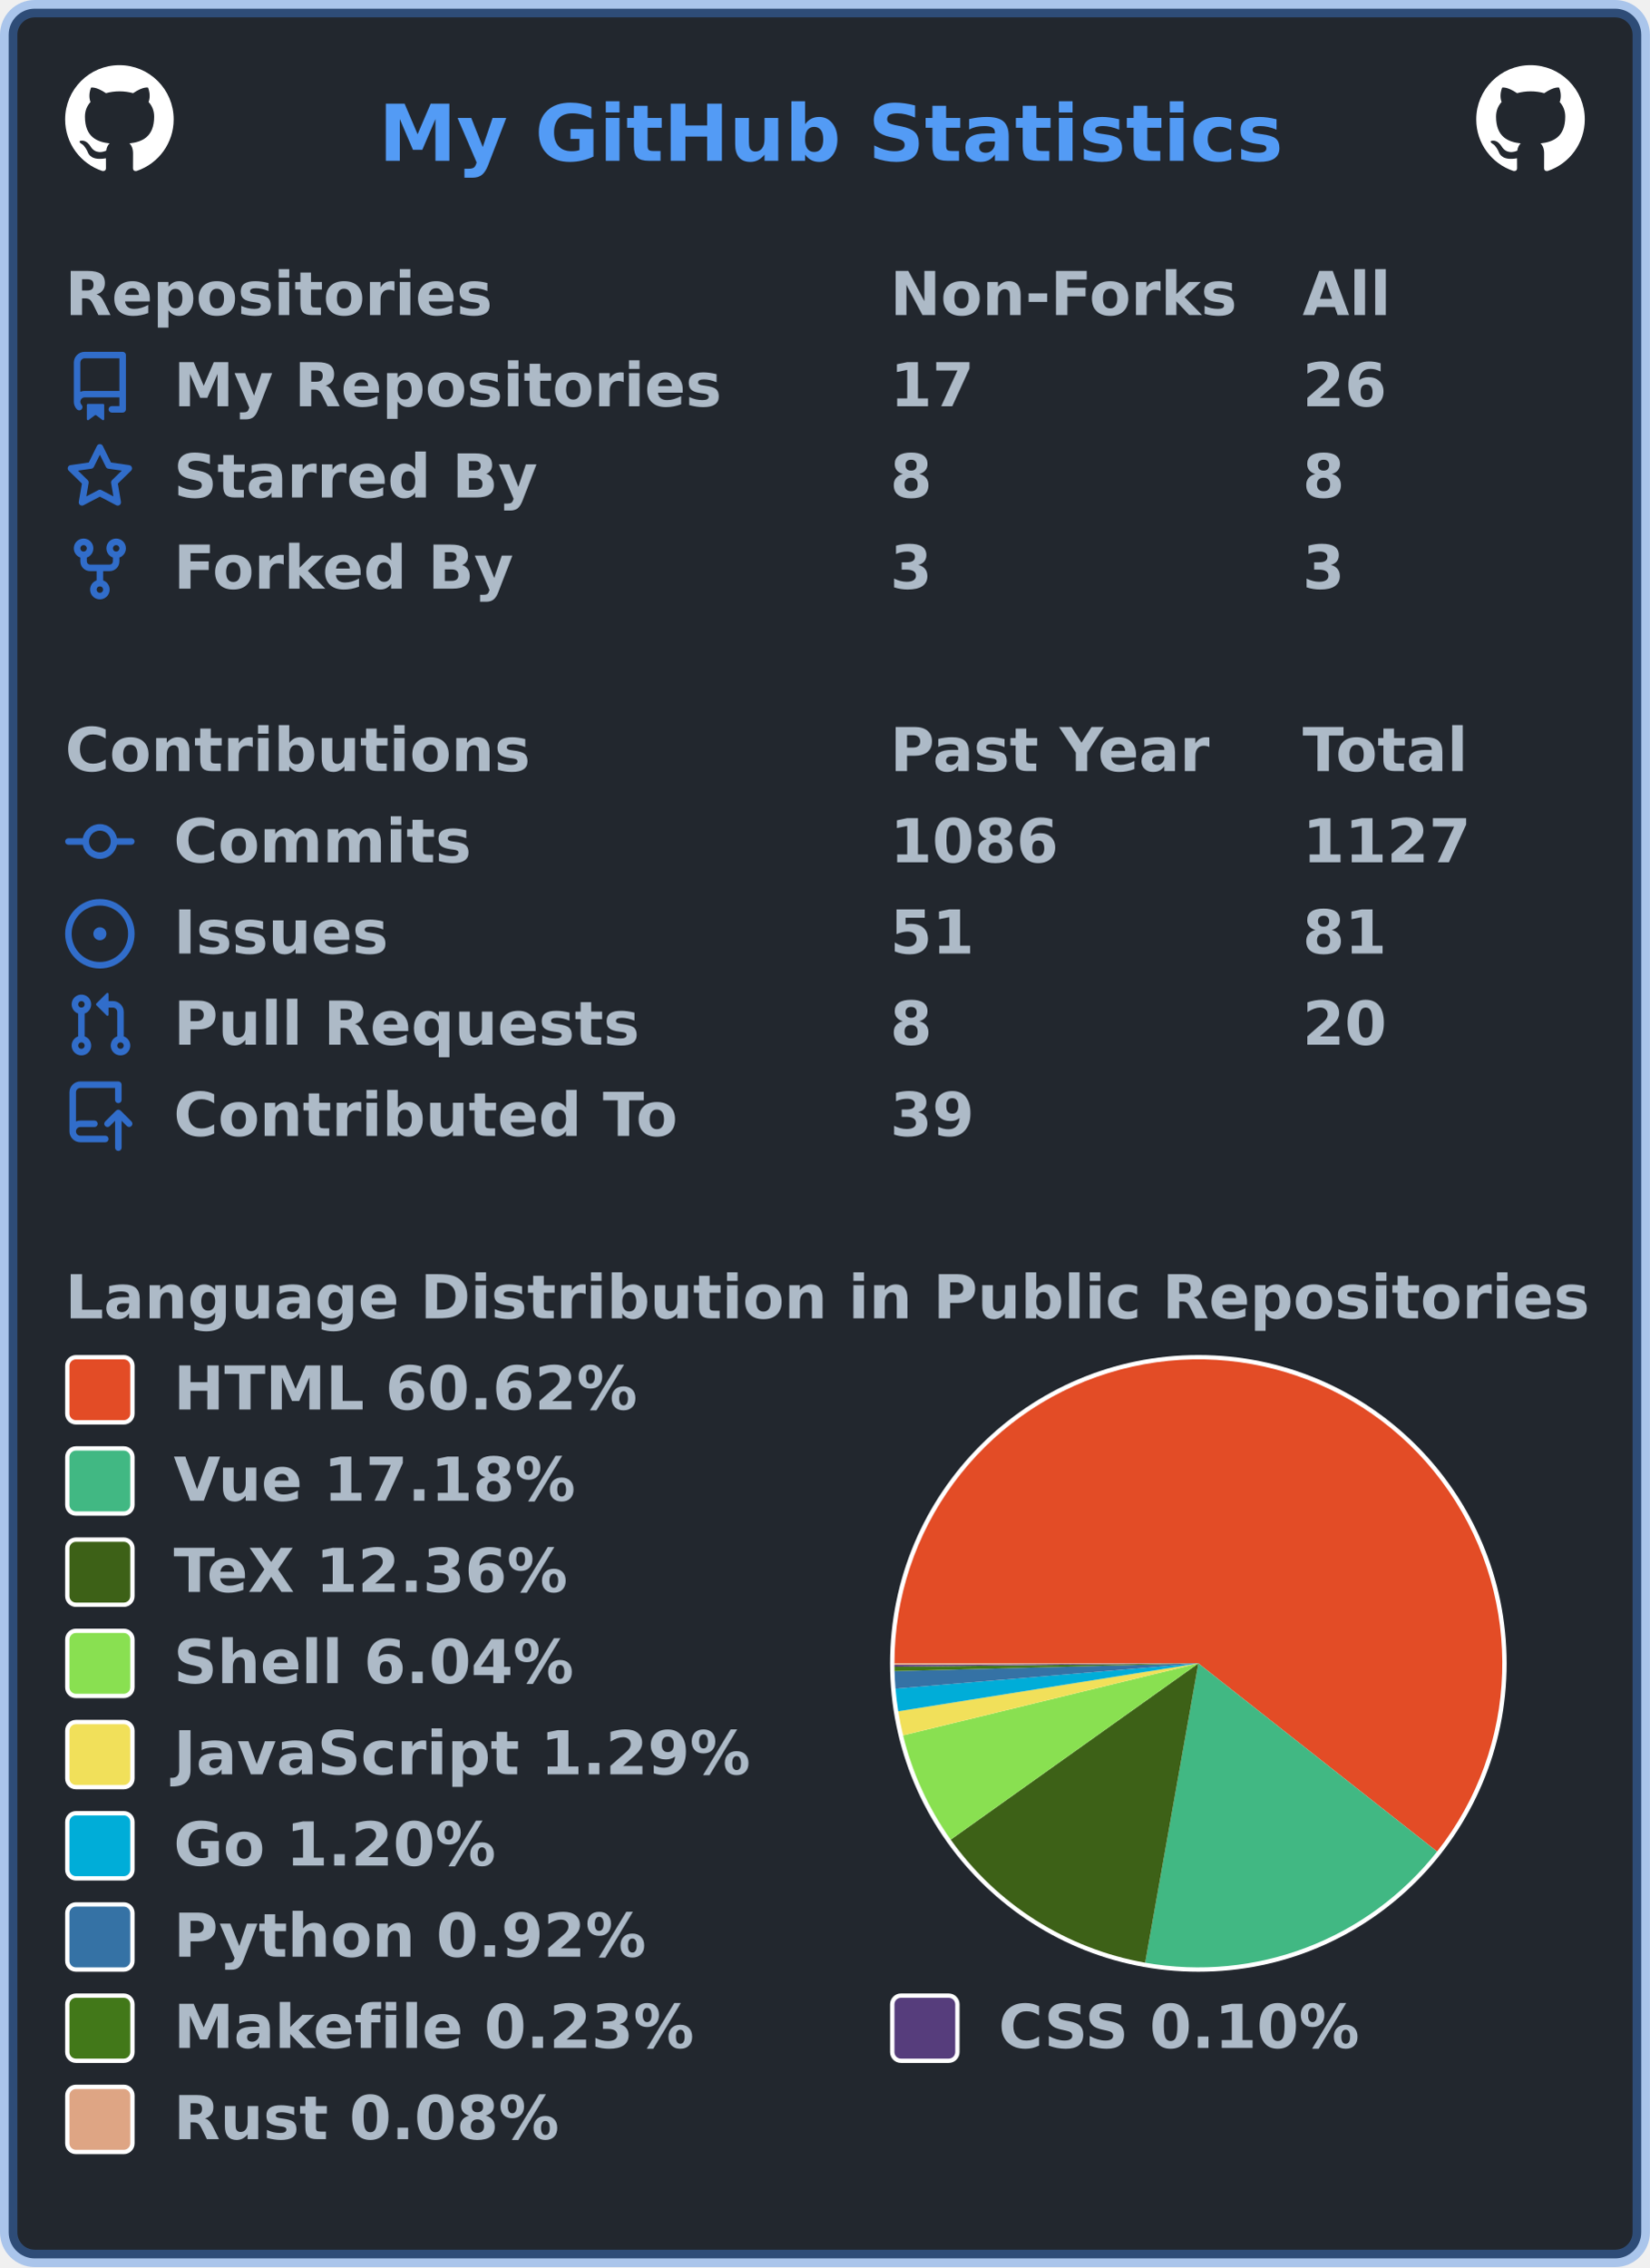
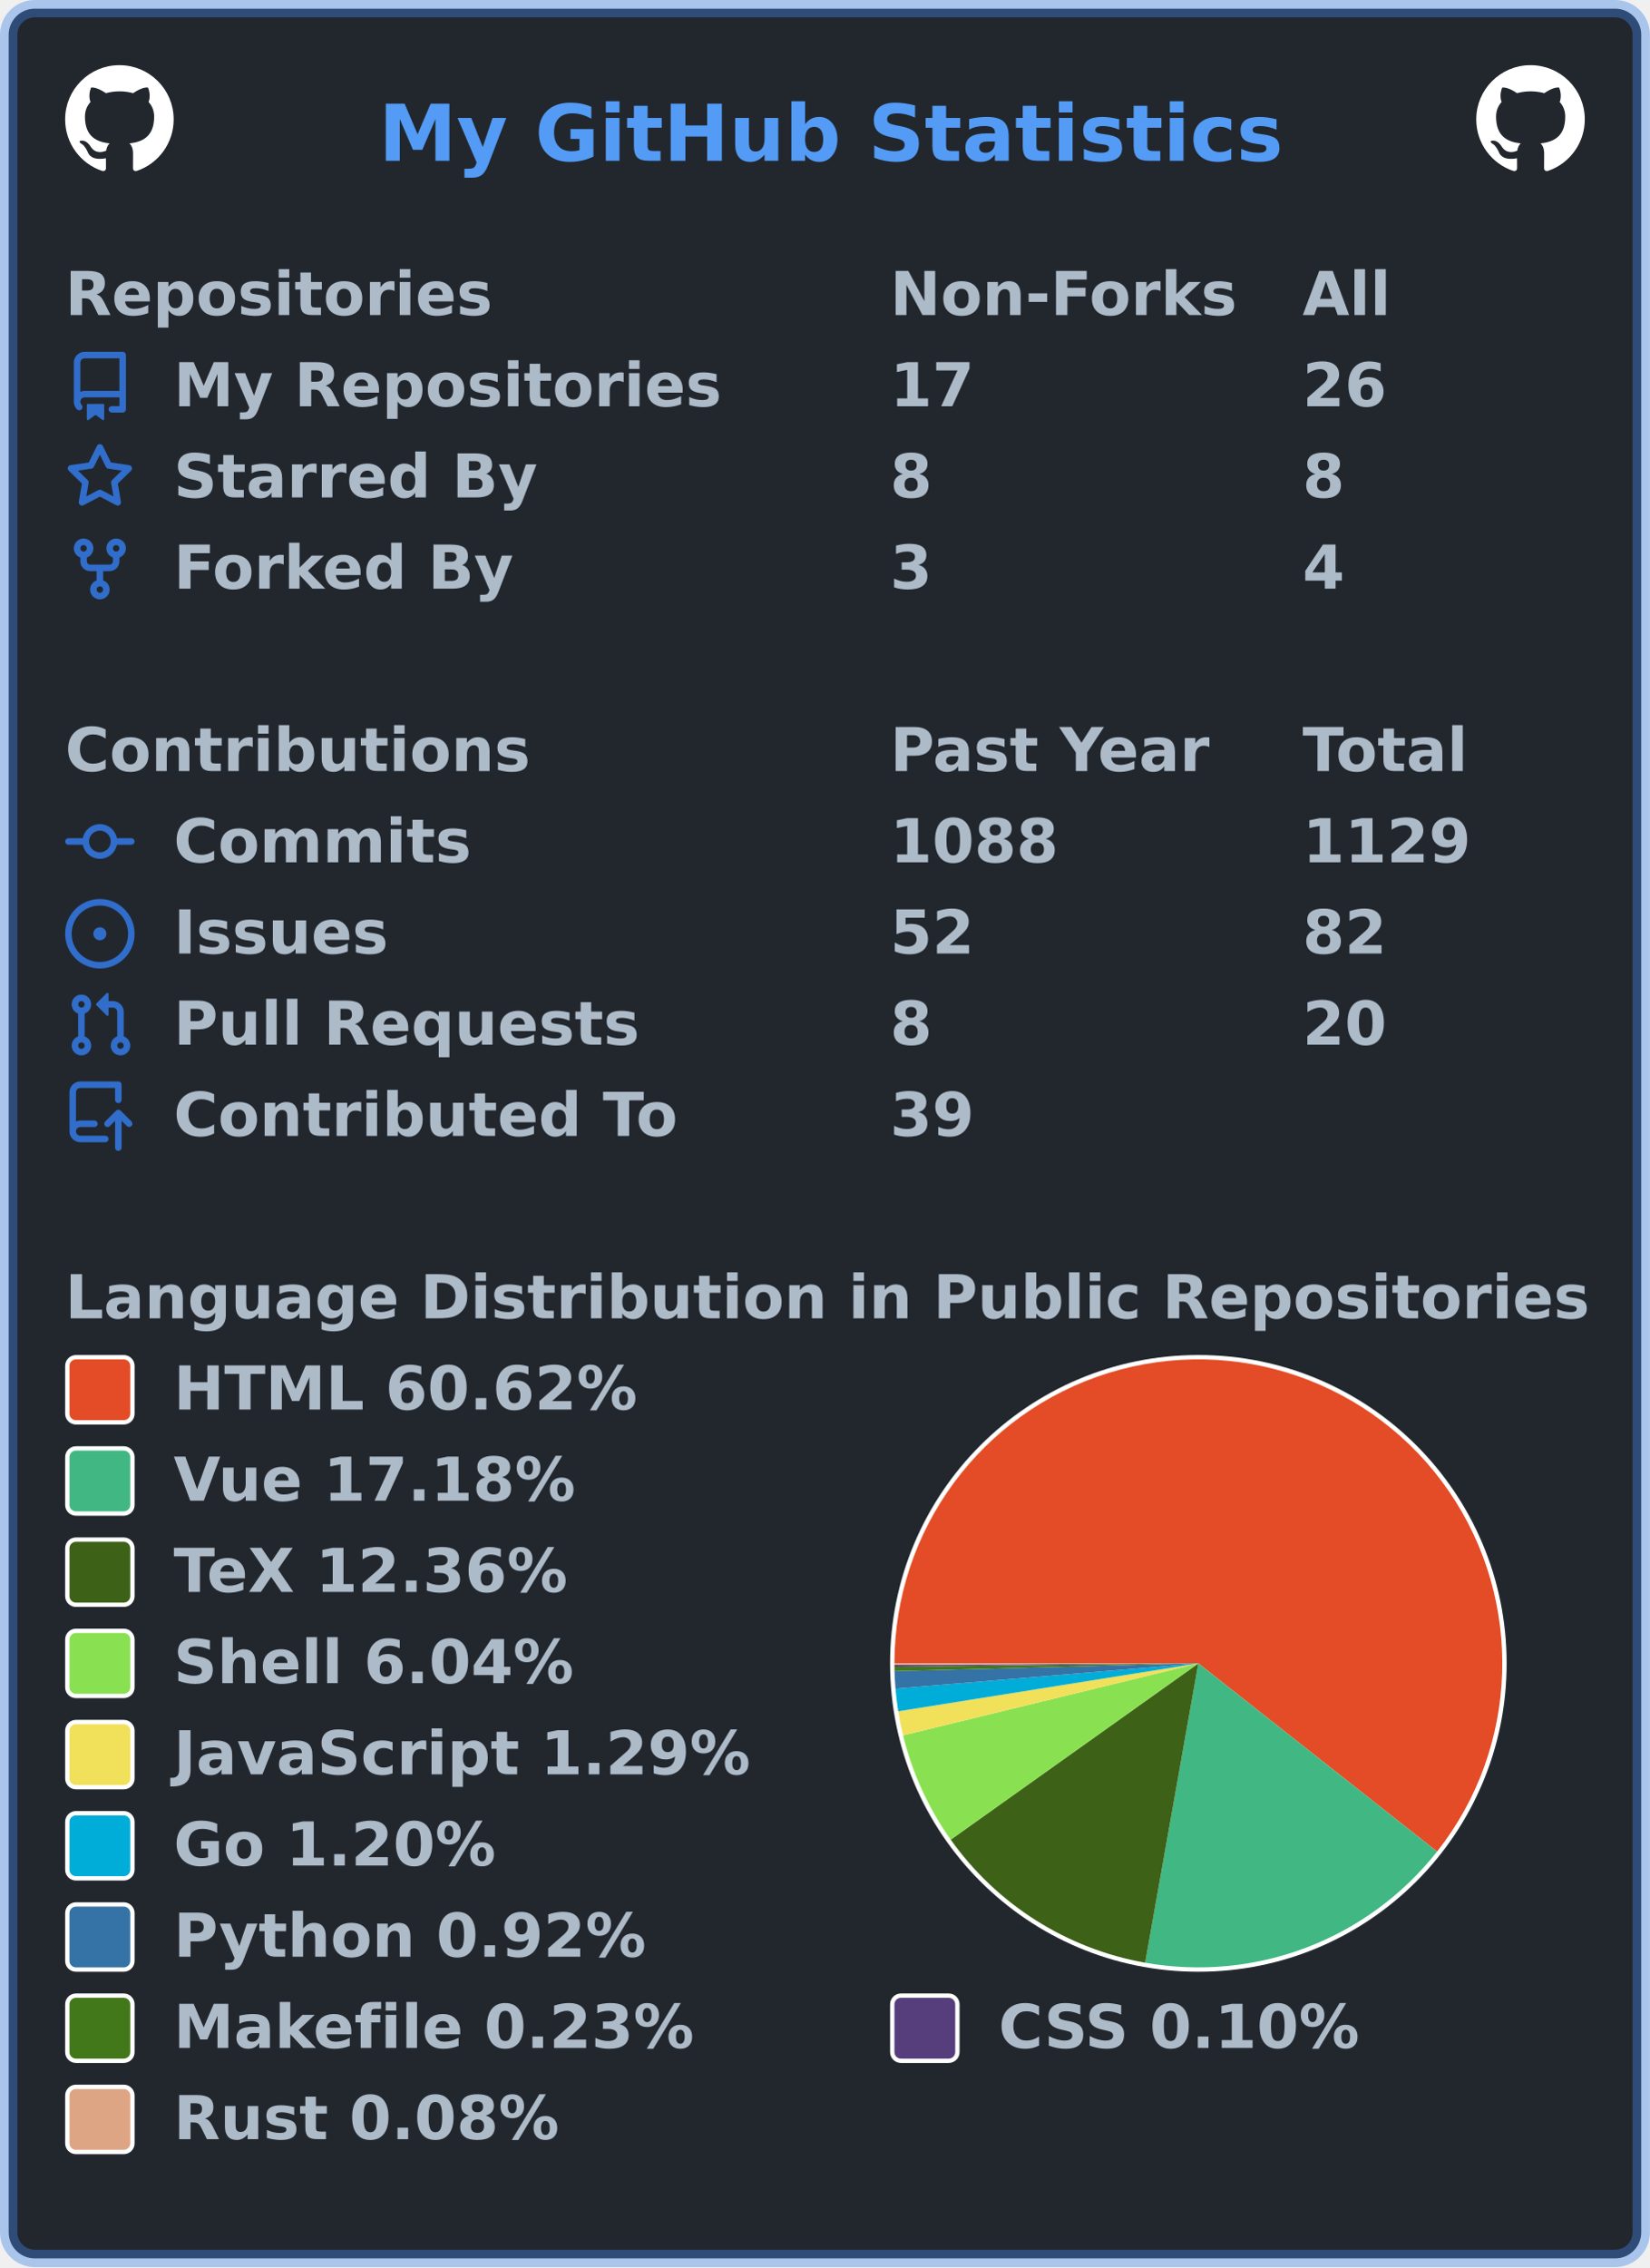
<svg xmlns="http://www.w3.org/2000/svg" width="380" height="522" viewBox="0 0 380 522" lang="en" xml:lang="en">
  <rect x="2" y="2" stroke-width="4" rx="6" width="376" height="518" stroke="rgba(65,132,228,0.4)" fill="#22272e" />
  <g font-weight="600" font-size="110pt" font-family="Verdana,Geneva,DejaVu Sans,sans-serif" text-rendering="geometricPrecision">
    <text x="709" y="301" lengthAdjust="spacingAndGlyphs" textLength="1671" transform="scale(0.123)" fill="#539bf5">My GitHub Statistics</text>
    <svg x="15" y="15" width="25" height="25" viewBox="0 0 16 16">
      <path fill="#ffffff" fill-rule="evenodd" d="M8 0C3.58 0 0 3.58 0 8c0 3.54 2.29 6.53 5.47 7.59.4.07.55-.17.55-.38 0-.19-.01-.82-.01-1.49-2.01.37-2.53-.49-2.69-.94-.09-.23-.48-.94-.82-1.13-.28-.15-.68-.52-.01-.53.63-.01 1.08.58 1.23.82.72 1.21 1.87.87 2.33.66.07-.52.28-.87.51-1.07-1.78-.2-3.64-.89-3.64-3.95 0-.87.31-1.59.82-2.15-.08-.2-.36-1.02.08-2.12 0 0 .67-.21 2.2.82.64-.18 1.32-.27 2-.27.68 0 1.36.09 2 .27 1.53-1.04 2.2-.82 2.2-.82.44 1.1.16 1.92.08 2.12.51.56.82 1.27.82 2.15 0 3.07-1.87 3.75-3.65 3.95.29.25.54.73.54 1.48 0 1.07-.01 1.93-.01 2.2 0 .21.15.46.55.38A8.013 8.013 0 0016 8c0-4.42-3.58-8-8-8z" />
    </svg>
    <svg x="340" y="15" width="25" height="25" viewBox="0 0 16 16">
      <path fill="#ffffff" fill-rule="evenodd" d="M8 0C3.58 0 0 3.58 0 8c0 3.54 2.29 6.53 5.47 7.59.4.07.55-.17.55-.38 0-.19-.01-.82-.01-1.49-2.01.37-2.53-.49-2.69-.94-.09-.23-.48-.94-.82-1.13-.28-.15-.68-.52-.01-.53.63-.01 1.08.58 1.23.82.72 1.21 1.87.87 2.33.66.07-.52.28-.87.51-1.07-1.78-.2-3.64-.89-3.64-3.95 0-.87.31-1.59.82-2.15-.08-.2-.36-1.02.08-2.12 0 0 .67-.21 2.2.82.64-.18 1.32-.27 2-.27.68 0 1.36.09 2 .27 1.53-1.04 2.2-.82 2.2-.82.44 1.1.16 1.92.08 2.12.51.56.82 1.27.82 2.15 0 3.07-1.87 3.75-3.65 3.95.29.25.54.73.54 1.48 0 1.07-.01 1.93-.01 2.2 0 .21.15.46.55.38A8.013 8.013 0 0016 8c0-4.42-3.58-8-8-8z" />
    </svg>
    <g transform="translate(0, 60)" fill="#adbac7">
      <g transform="translate(15, 0)">
        <g transform="scale(0.095)">
          <text x="0" y="132" textLength="1020" lengthAdjust="spacingAndGlyphs">Repositories</text>
          <text x="2000" y="132" textLength="832" lengthAdjust="spacingAndGlyphs">Non-Forks</text>
          <text x="3000" y="132" textLength="206" lengthAdjust="spacingAndGlyphs">All</text>
        </g>
      </g>
      <g transform="translate(15, 21)">
        <path fill="#316dca" fill-rule="evenodd" d="M2 2.5A2.5 2.5 0 014.5 0h8.75a.75.75 0 01.75.75v12.5a.75.75 0 01-.75.75h-2.5a.75.75 0 110-1.5h1.75v-2h-8a1 1 0 00-.714 1.7.75.75 0 01-1.072 1.05A2.495 2.495 0 012 11.5v-9zm10.5-1V9h-8c-.356 0-.694.074-1 .208V2.5a1 1 0 011-1h8zM5 12.25v3.25a.25.25 0 00.4.2l1.45-1.087a.25.25 0 01.3 0L8.6 15.7a.25.25 0 00.4-.2v-3.25a.25.25 0 00-.25-.25h-3.5a.25.25 0 00-.25.25z" />
        <g transform="scale(0.095)">
          <text lengthAdjust="spacingAndGlyphs" textLength="1312" x="263" y="132">My Repositories</text>
          <text lengthAdjust="spacingAndGlyphs" textLength="210" x="2000" y="132">17</text>
          <text lengthAdjust="spacingAndGlyphs" textLength="210" x="3000" y="132">26</text>
        </g>
      </g>
      <g transform="translate(15, 42)">
        <path fill="#316dca" fill-rule="evenodd" d="M8 .25a.75.75 0 01.673.418l1.882 3.815 4.21.612a.75.75 0 01.416 1.279l-3.046 2.97.719 4.192a.75.75 0 01-1.088.791L8 12.347l-3.766 1.98a.75.75 0 01-1.088-.79l.72-4.194L.818 6.374a.75.75 0 01.416-1.28l4.21-.611L7.327.668A.75.75 0 018 .25zm0 2.445L6.615 5.5a.75.75 0 01-.564.41l-3.097.45 2.24 2.184a.75.75 0 01.216.664l-.528 3.084 2.769-1.456a.75.75 0 01.698 0l2.77 1.456-.53-3.084a.75.75 0 01.216-.664l2.24-2.183-3.096-.45a.75.75 0 01-.564-.41L8 2.694v.001z" />
        <g transform="scale(0.095)">
          <text lengthAdjust="spacingAndGlyphs" textLength="874" x="263" y="132">Starred By</text>
          <text lengthAdjust="spacingAndGlyphs" textLength="105" x="2000" y="132">8</text>
          <text lengthAdjust="spacingAndGlyphs" textLength="105" x="3000" y="132">8</text>
        </g>
      </g>
      <g transform="translate(15, 63)">
        <path fill="#316dca" fill-rule="evenodd" d="M5 3.25a.75.75 0 11-1.5 0 .75.75 0 011.5 0zm0 2.122a2.25 2.25 0 10-1.5 0v.878A2.25 2.25 0 005.75 8.5h1.5v2.128a2.251 2.251 0 101.5 0V8.5h1.5a2.25 2.25 0 002.25-2.25v-.878a2.25 2.25 0 10-1.5 0v.878a.75.75 0 01-.75.75h-4.5A.75.75 0 015 6.25v-.878zm3.75 7.378a.75.75 0 11-1.5 0 .75.75 0 011.5 0zm3-8.75a.75.75 0 100-1.5.75.75 0 000 1.5z" />
        <g transform="scale(0.095)">
          <text lengthAdjust="spacingAndGlyphs" textLength="828" x="263" y="132">Forked By</text>
          <text lengthAdjust="spacingAndGlyphs" textLength="105" x="2000" y="132">3</text>
-           <text lengthAdjust="spacingAndGlyphs" textLength="105" x="3000" y="132">3</text>
+           <text lengthAdjust="spacingAndGlyphs" textLength="105" x="3000" y="132">4</text>
        </g>
      </g>
    </g>
    <g transform="translate(0, 165)" fill="#adbac7">
      <g transform="translate(15, 0)">
        <g transform="scale(0.095)">
          <text x="0" y="132" textLength="1112" lengthAdjust="spacingAndGlyphs">Contributions</text>
          <text x="2000" y="132" textLength="774" lengthAdjust="spacingAndGlyphs">Past Year</text>
          <text x="3000" y="132" textLength="414" lengthAdjust="spacingAndGlyphs">Total</text>
        </g>
      </g>
      <g transform="translate(15, 21)">
        <path fill="#316dca" fill-rule="evenodd" d="M10.5 7.75a2.5 2.5 0 11-5 0 2.5 2.5 0 015 0zm1.43.75a4.002 4.002 0 01-7.86 0H.75a.75.75 0 110-1.5h3.32a4.001 4.001 0 017.86 0h3.32a.75.75 0 110 1.5h-3.32z" />
        <g transform="scale(0.095)">
          <text lengthAdjust="spacingAndGlyphs" textLength="734" x="263" y="132">Commits</text>
-           <text lengthAdjust="spacingAndGlyphs" textLength="420" x="2000" y="132">1086</text>
-           <text lengthAdjust="spacingAndGlyphs" textLength="420" x="3000" y="132">1127</text>
+           <text lengthAdjust="spacingAndGlyphs" textLength="420" x="2000" y="132">1088</text>
+           <text lengthAdjust="spacingAndGlyphs" textLength="420" x="3000" y="132">1129</text>
        </g>
      </g>
      <g transform="translate(15, 42)">
        <path fill="#316dca" d="M8 9.5a1.5 1.5 0 100-3 1.5 1.5 0 000 3z" />
        <path fill="#316dca" fill-rule="evenodd" d="M8 0a8 8 0 100 16A8 8 0 008 0zM1.5 8a6.5 6.5 0 1113 0 6.5 6.5 0 01-13 0z" />
        <g transform="scale(0.095)">
          <text lengthAdjust="spacingAndGlyphs" textLength="512" x="263" y="132">Issues</text>
-           <text lengthAdjust="spacingAndGlyphs" textLength="210" x="2000" y="132">51</text>
-           <text lengthAdjust="spacingAndGlyphs" textLength="210" x="3000" y="132">81</text>
+           <text lengthAdjust="spacingAndGlyphs" textLength="210" x="2000" y="132">52</text>
+           <text lengthAdjust="spacingAndGlyphs" textLength="210" x="3000" y="132">82</text>
        </g>
      </g>
      <g transform="translate(15, 63)">
        <path fill="#316dca" fill-rule="evenodd" d="M7.177 3.073L9.573.677A.25.25 0 0110 .854v4.792a.25.25 0 01-.427.177L7.177 3.427a.25.25 0 010-.354zM3.75 2.5a.75.75 0 100 1.5.75.75 0 000-1.5zm-2.25.75a2.25 2.25 0 113 2.122v5.256a2.251 2.251 0 11-1.5 0V5.372A2.25 2.25 0 011.5 3.25zM11 2.5h-1V4h1a1 1 0 011 1v5.628a2.251 2.251 0 101.5 0V5A2.5 2.5 0 0011 2.5zm1 10.25a.75.75 0 111.5 0 .75.75 0 01-1.5 0zM3.75 12a.75.75 0 100 1.5.75.75 0 000-1.5z" />
        <g transform="scale(0.095)">
          <text lengthAdjust="spacingAndGlyphs" textLength="1113" x="263" y="132">Pull Requests</text>
          <text lengthAdjust="spacingAndGlyphs" textLength="105" x="2000" y="132">8</text>
          <text lengthAdjust="spacingAndGlyphs" textLength="210" x="3000" y="132">20</text>
        </g>
      </g>
      <g transform="translate(15, 84)">
        <path fill="#316dca" fill-rule="evenodd" d="M1 2.5A2.5 2.5 0 013.5 0h8.75a.75.75 0 01.75.75v3.5a.75.75 0 01-1.5 0V1.5h-8a1 1 0 00-1 1v6.708A2.492 2.492 0 013.5 9h3.25a.75.75 0 010 1.5H3.5a1 1 0 100 2h5.75a.75.75 0 010 1.5H3.5A2.5 2.5 0 011 11.5v-9zm13.23 7.79a.75.75 0 001.06-1.06l-2.505-2.505a.75.75 0 00-1.06 0L9.22 9.229a.75.75 0 001.06 1.061l1.225-1.224v6.184a.75.75 0 001.5 0V9.066l1.224 1.224z" />
        <g transform="scale(0.095)">
          <text lengthAdjust="spacingAndGlyphs" textLength="1234" x="263" y="132">Contributed To</text>
          <text lengthAdjust="spacingAndGlyphs" textLength="210" x="2000" y="132">39</text>
        </g>
      </g>
    </g>
    <g transform="translate(0, 291)" fill="#adbac7">
      <g transform="translate(15, 0)">
        <g transform="scale(0.095)">
          <text x="0" y="132" textLength="3652" lengthAdjust="spacingAndGlyphs">Language Distribution in Public Repositories</text>
        </g>
      </g>
      <g transform="translate(205, 21)">
        <circle cx="71" cy="71" r="71" fill="#ffffff" />
      </g>
      <g transform="translate(206, 22)">
        <g>
          <path fill-rule="evenodd" fill="#e34c26" d="M 0.0,70 A 70 70 0 1 1 124.98 113.326 L 70,70 Z" />
          <path fill-rule="evenodd" fill="#41b883" d="M 124.98,113.326 A 70 70 0 0 1 57.75 138.92 L 70,70 Z" />
          <path fill-rule="evenodd" fill="#3D6117" d="M 57.75,138.92 A 70 70 0 0 1 12.965 110.583 L 70,70 Z" />
          <path fill-rule="evenodd" fill="#89e051" d="M 12.965,110.583 A 70 70 0 0 1 1.991 86.577 L 70,70 Z" />
          <path fill-rule="evenodd" fill="#f1e05a" d="M 1.991,86.577 A 70 70 0 0 1 0.875 81.033 L 70,70 Z" />
          <path fill-rule="evenodd" fill="#00ADD8" d="M 0.875,81.033 A 70 70 0 0 1 0.242 75.816 L 70,70 Z" />
          <path fill-rule="evenodd" fill="#3572A5" d="M 0.242,75.816 A 70 70 0 0 1 0.023 71.776 L 70,70 Z" />
          <path fill-rule="evenodd" fill="#427819" d="M 0.023,71.776 A 70 70 0 0 1 0.004 70.777 L 70,70 Z" />
          <path fill-rule="evenodd" fill="#563d7c" d="M 0.004,70.777 A 70 70 0 0 1 0.001 70.354 L 70,70 Z" />
          <path fill-rule="evenodd" fill="#dea584" d="M 0.001,70.354 A 70 70 0 0 1 0.0 70 L 70,70 Z" />
          <animateTransform attributeName="transform" attributeType="XML" type="rotate" from="0 70 70" to="360 70 70" dur="10s" repeatCount="indefinite" />
        </g>
      </g>
      <g transform="translate(15, 21)">
        <rect x="0.5" y="0.5" rx="2" width="15" height="15" fill="#e34c26" stroke-width="1" stroke="#ffffff" />
        <text transform="scale(0.095)" x="263" y="132" textLength="1142" lengthAdjust="spacingAndGlyphs">HTML 60.62%</text>
      </g>
      <g transform="translate(15, 42)">
        <rect x="0.5" y="0.5" rx="2" width="15" height="15" fill="#41b883" stroke-width="1" stroke="#ffffff" />
        <text transform="scale(0.095)" x="263" y="132" textLength="1002" lengthAdjust="spacingAndGlyphs">Vue 17.18%</text>
      </g>
      <g transform="translate(15, 63)">
        <rect x="0.5" y="0.5" rx="2" width="15" height="15" fill="#3D6117" stroke-width="1" stroke="#ffffff" />
        <text transform="scale(0.095)" x="263" y="132" textLength="999" lengthAdjust="spacingAndGlyphs">TeX 12.36%</text>
      </g>
      <g transform="translate(15, 84)">
        <rect x="0.5" y="0.5" rx="2" width="15" height="15" fill="#89e051" stroke-width="1" stroke="#ffffff" />
        <text transform="scale(0.095)" x="263" y="132" textLength="982" lengthAdjust="spacingAndGlyphs">Shell 6.04%</text>
      </g>
      <g transform="translate(15, 105)">
        <rect x="0.5" y="0.5" rx="2" width="15" height="15" fill="#f1e05a" stroke-width="1" stroke="#ffffff" />
        <text transform="scale(0.095)" x="263" y="132" textLength="1412" lengthAdjust="spacingAndGlyphs">JavaScript 1.29%</text>
      </g>
      <g transform="translate(15, 126)">
        <rect x="0.5" y="0.5" rx="2" width="15" height="15" fill="#00ADD8" stroke-width="1" stroke="#ffffff" />
        <text transform="scale(0.095)" x="263" y="132" textLength="806" lengthAdjust="spacingAndGlyphs">Go 1.20%</text>
      </g>
      <g transform="translate(15, 147)">
        <rect x="0.5" y="0.5" rx="2" width="15" height="15" fill="#3572A5" stroke-width="1" stroke="#ffffff" />
        <text transform="scale(0.095)" x="263" y="132" textLength="1149" lengthAdjust="spacingAndGlyphs">Python 0.92%</text>
      </g>
      <g transform="translate(15, 168)">
        <rect x="0.5" y="0.5" rx="2" width="15" height="15" fill="#427819" stroke-width="1" stroke="#ffffff" />
        <text transform="scale(0.095)" x="263" y="132" textLength="1272" lengthAdjust="spacingAndGlyphs">Makefile 0.23%</text>
        <rect x="190.5" y="0.5" rx="2" width="15" height="15" fill="#563d7c" stroke-width="1" stroke="#ffffff" />
        <text transform="scale(0.095)" x="2263" y="132" textLength="903" lengthAdjust="spacingAndGlyphs">CSS 0.10%</text>
      </g>
      <g transform="translate(15, 189)">
        <rect x="0.5" y="0.5" rx="2" width="15" height="15" fill="#dea584" stroke-width="1" stroke="#ffffff" />
        <text transform="scale(0.095)" x="263" y="132" textLength="946" lengthAdjust="spacingAndGlyphs">Rust 0.08%</text>
      </g>
    </g>
  </g>
</svg>
